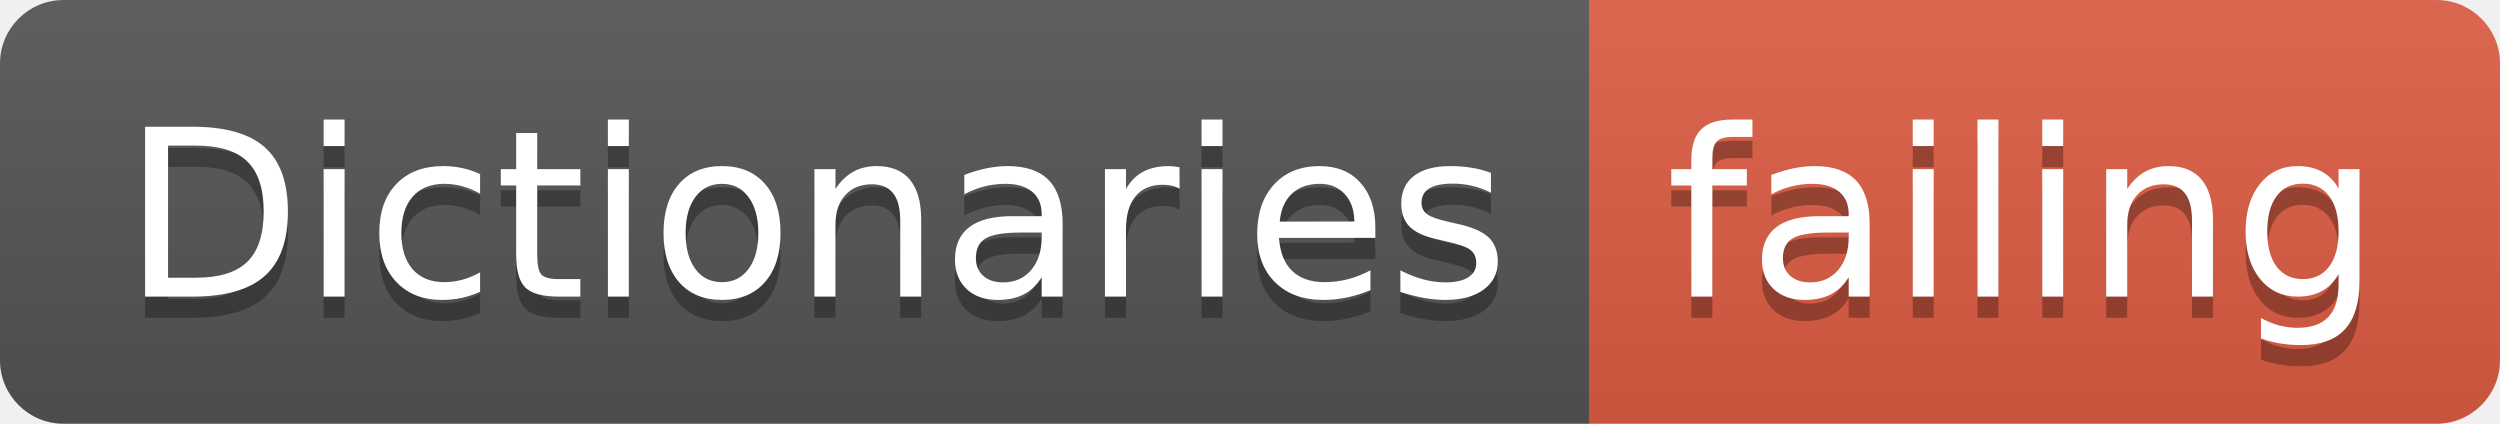
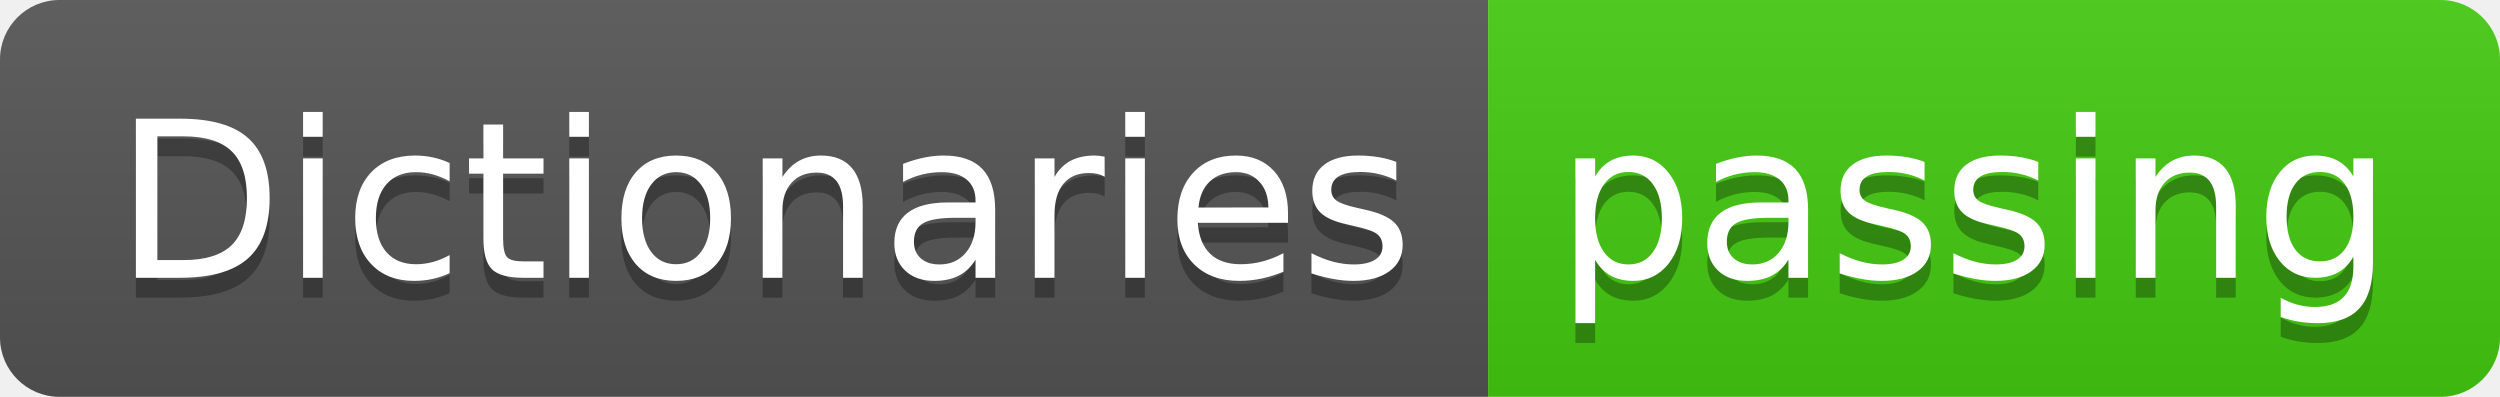
- <svg xmlns="http://www.w3.org/2000/svg" width="118" height="20">
+ <svg xmlns="http://www.w3.org/2000/svg" width="126" height="20">
  <linearGradient id="smooth" x2="0" y2="100%">
    <stop offset="0" stop-color="#bbb" stop-opacity=".1" />
    <stop offset="1" stop-opacity=".1" />
  </linearGradient>
  <clipPath id="round">
-     <rect width="118" height="20" rx="3" fill="#fff" />
+     <rect width="126" height="20" rx="3" fill="#fff" />
  </clipPath>
  <g clip-path="url(#round)">
    <rect width="75" height="20" fill="#555" />
-     <rect x="75" width="43" height="20" fill="#e05d44" />
-     <rect width="118" height="20" fill="url(#smooth)" />
+     <rect x="75" width="51" height="20" fill="#4c1" />
+     <rect width="126" height="20" fill="url(#smooth)" />
  </g>
  <g fill="#fff" text-anchor="middle" font-family="DejaVu Sans,Verdana,Geneva,sans-serif" font-size="110">
    <text x="385" y="150" fill="#010101" fill-opacity=".3" transform="scale(0.1)" textLength="650" lengthAdjust="spacing">Dictionaries</text>
    <text x="385" y="140" transform="scale(0.1)" textLength="650" lengthAdjust="spacing">Dictionaries</text>
-     <text x="955" y="150" fill="#010101" fill-opacity=".3" transform="scale(0.1)" textLength="330" lengthAdjust="spacing">failing</text>
-     <text x="955" y="140" transform="scale(0.1)" textLength="330" lengthAdjust="spacing">failing</text>
+     <text x="995" y="150" fill="#010101" fill-opacity=".3" transform="scale(0.1)" textLength="410" lengthAdjust="spacing">passing</text>
+     <text x="995" y="140" transform="scale(0.1)" textLength="410" lengthAdjust="spacing">passing</text>
  </g>
</svg>
